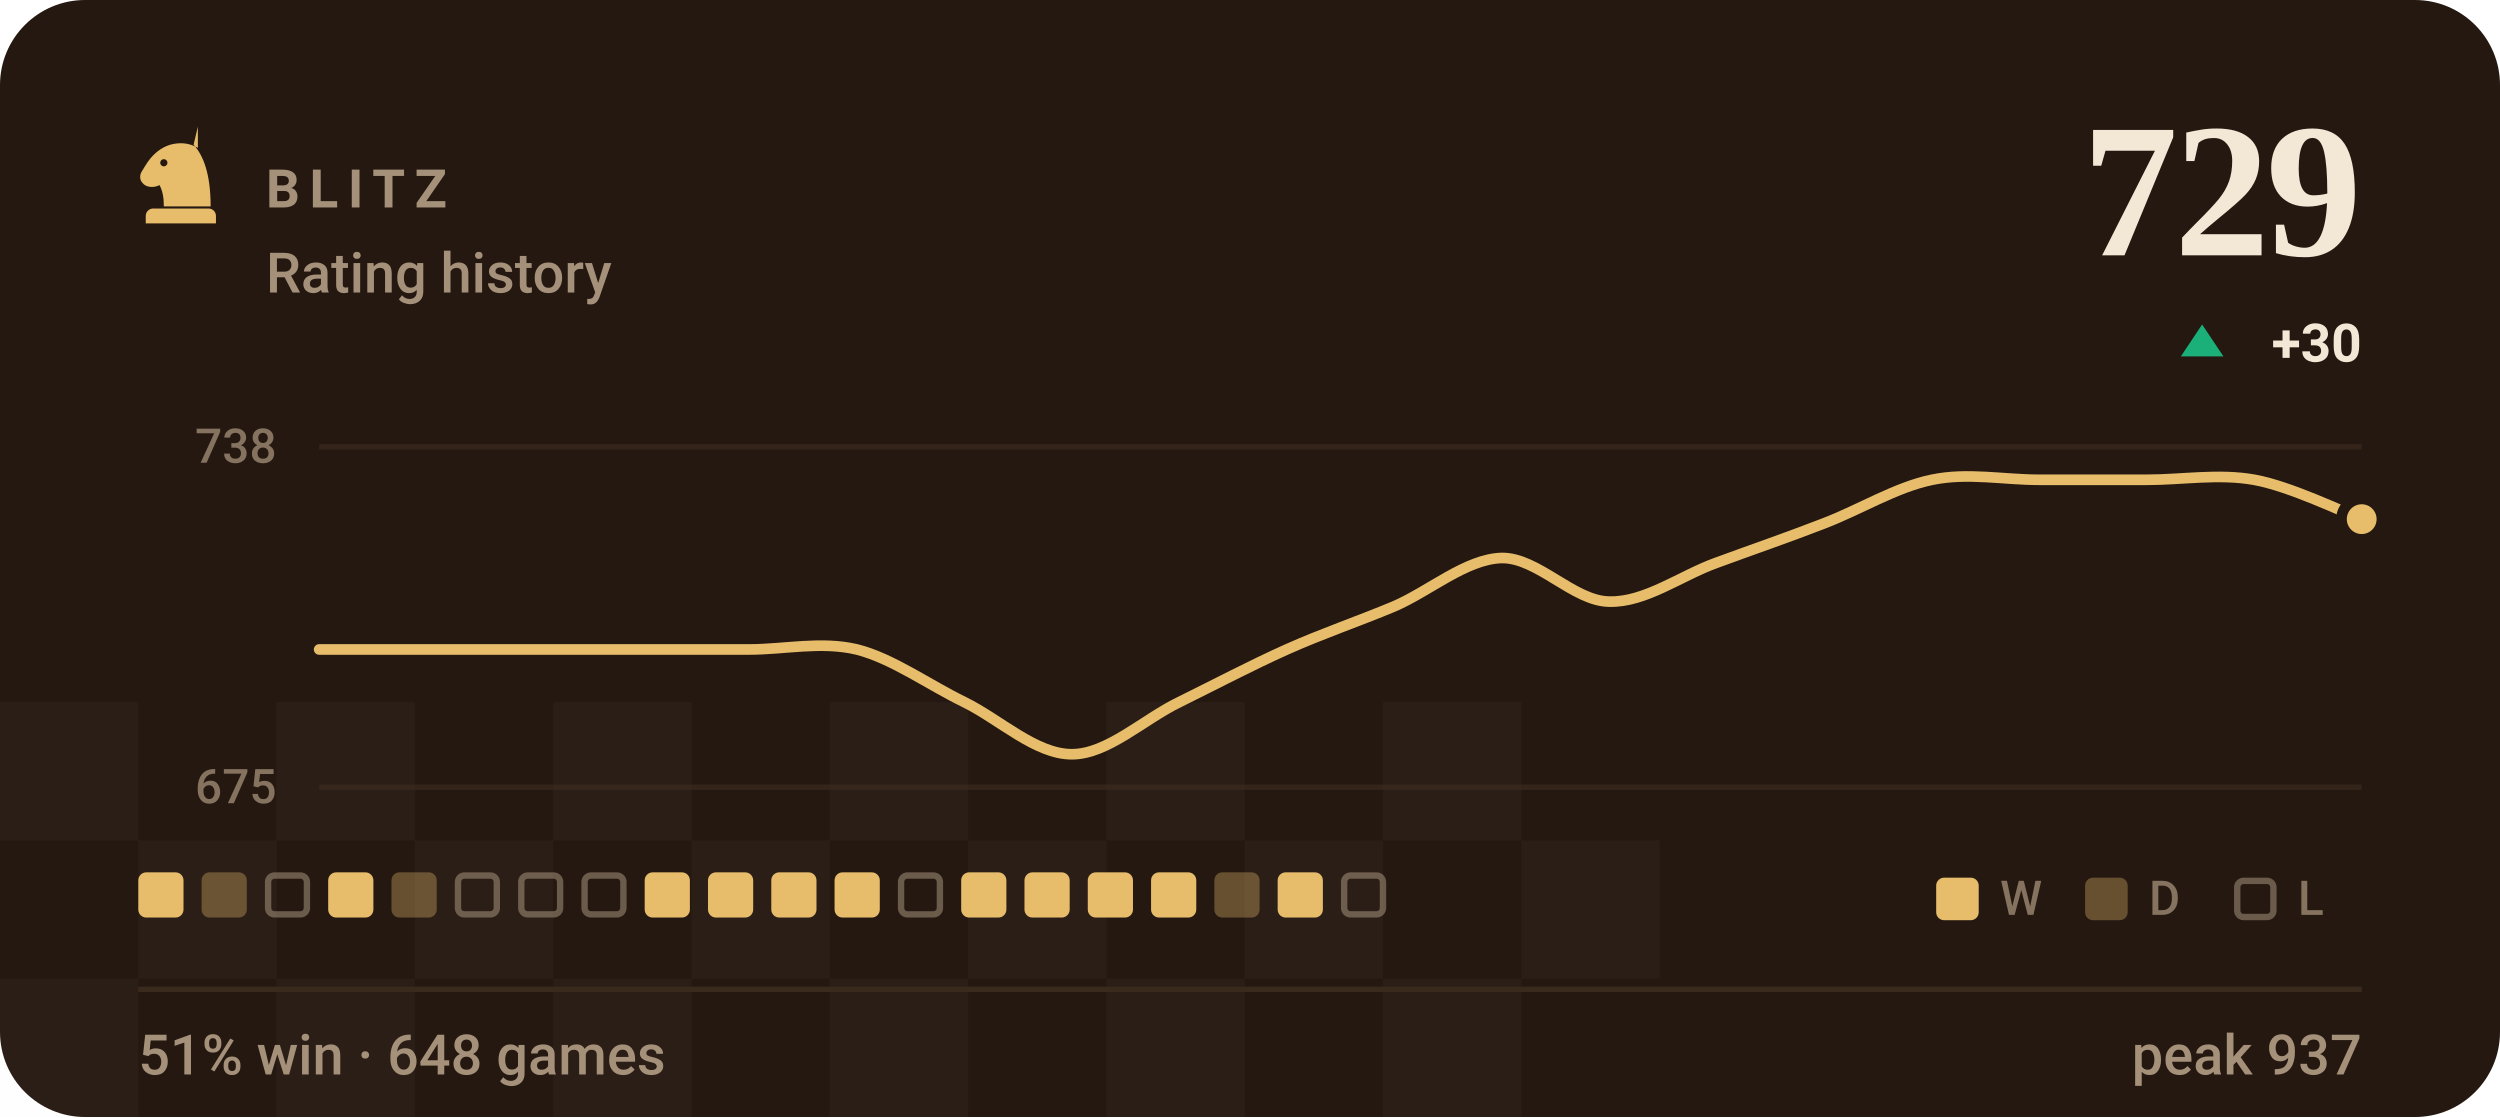
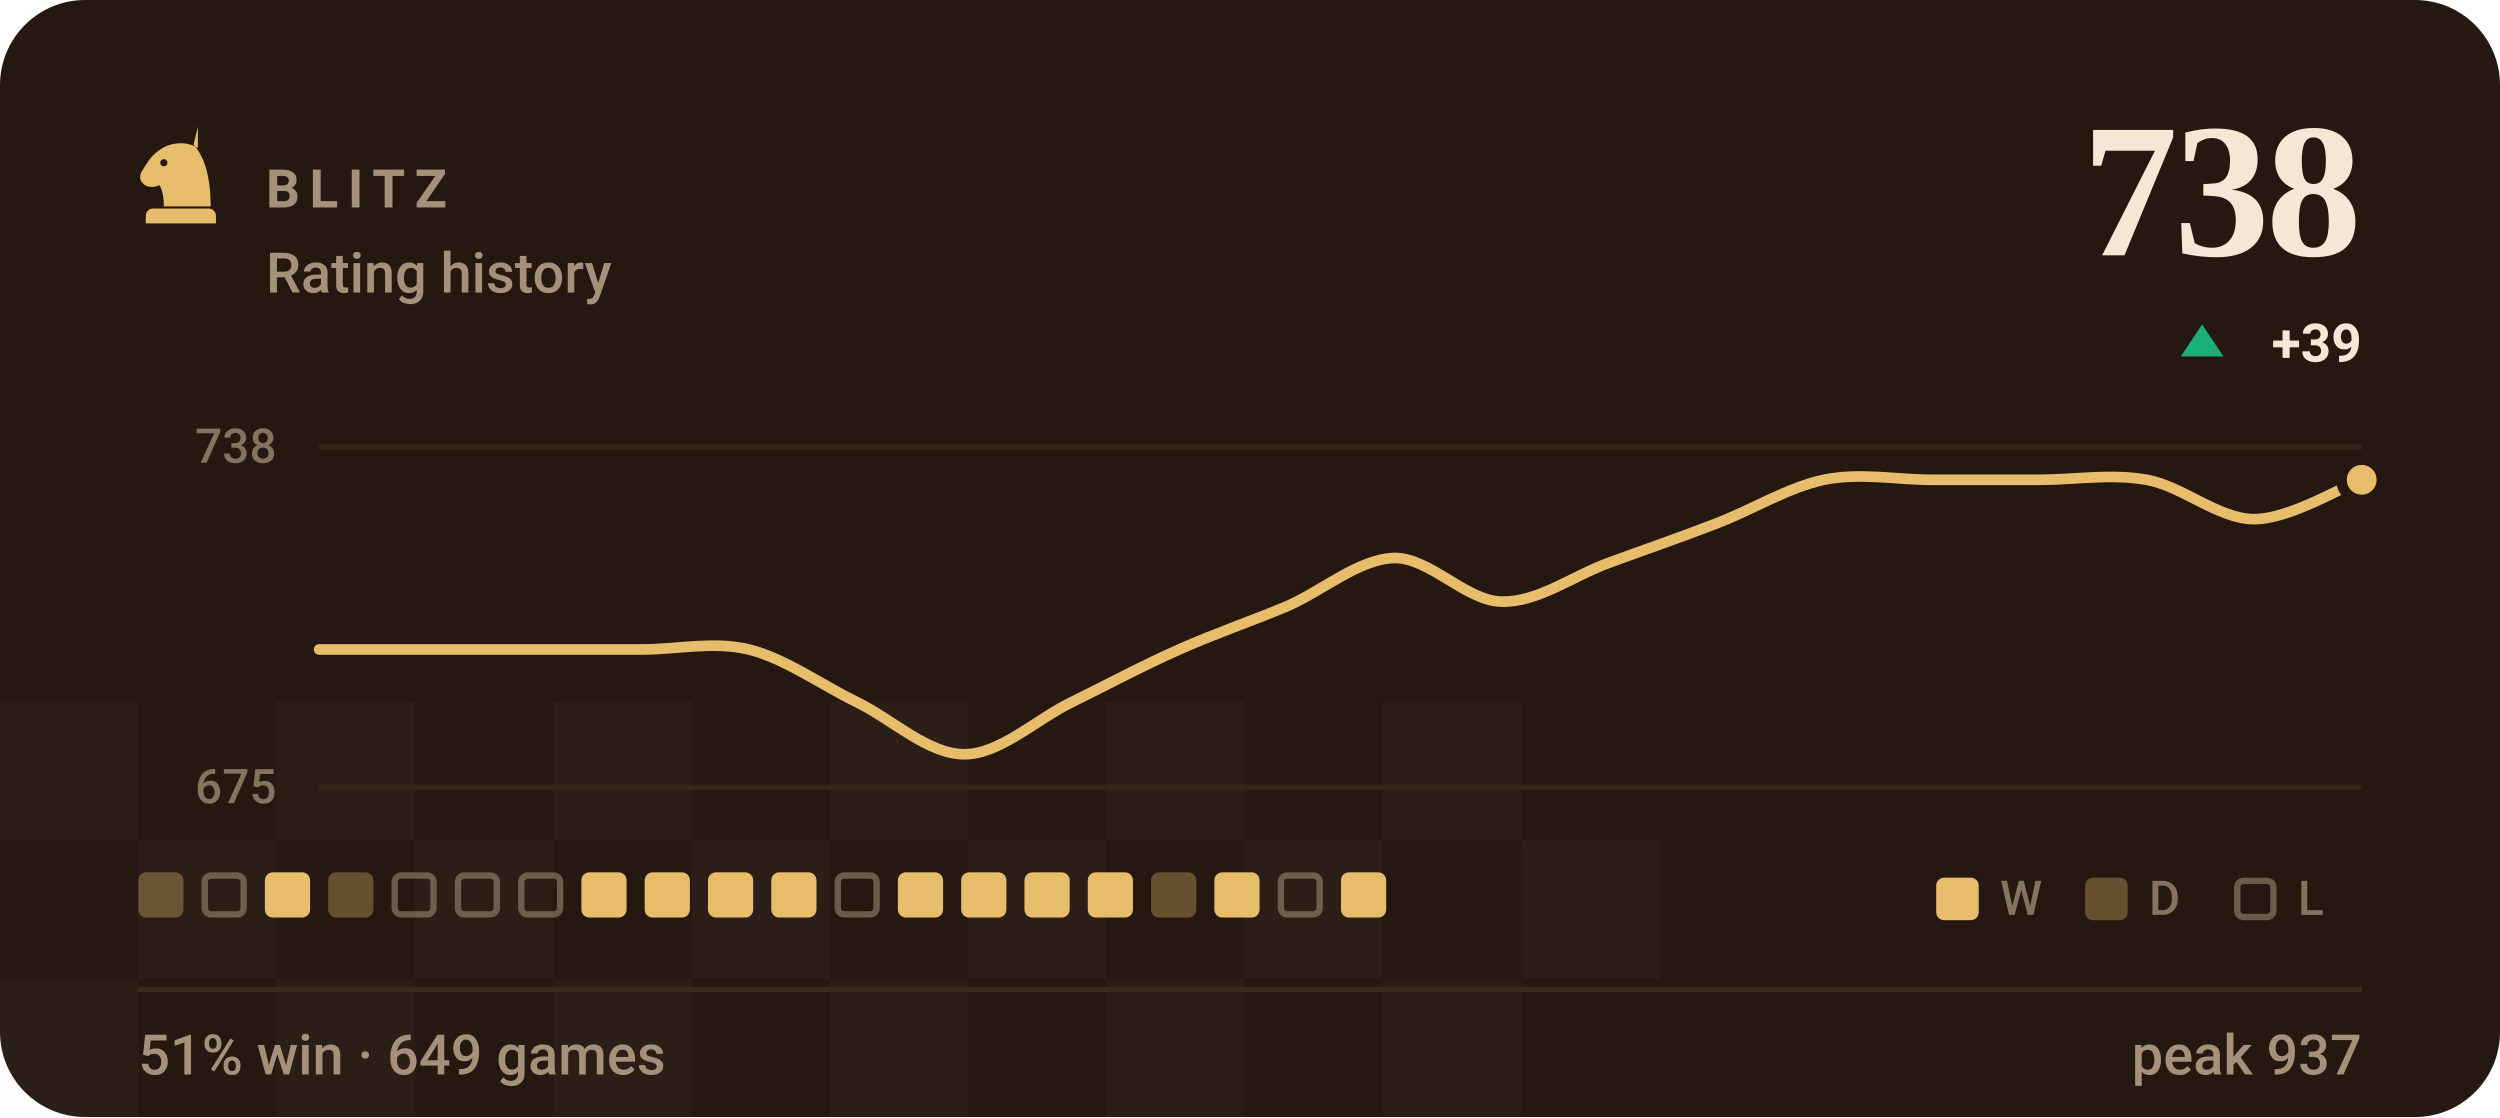
- <svg xmlns="http://www.w3.org/2000/svg" viewBox="0 0 470 210" width="470" height="210" role="img" aria-label="BLITZ rating history, currently 729, 51% win rate over 648 games">
+ <svg xmlns="http://www.w3.org/2000/svg" viewBox="0 0 470 210" width="470" height="210" role="img" aria-label="BLITZ rating history, currently 738, 51% win rate over 649 games">
  <style>svg{font-family:-apple-system,BlinkMacSystemFont,'Segoe UI',Roboto,'Helvetica Neue',Arial,sans-serif}text{fill:#f3e8d5;white-space:pre}.bg{fill:#241811}.acc{fill:#e7bd6b}.win{fill:#1baf7a}.draw{fill:#8b8f96}.loss{fill:#d03b3b}.lbl{font-size:10px;font-weight:600;letter-spacing:.18em;fill:#a5917a}.cap{font-size:10.5px;font-weight:500;fill:#a5917a}.num{font-family:Georgia,'Times New Roman',Times,serif;font-weight:700;letter-spacing:-.02em}.tick{font-size:9px;font-weight:500;fill:#a5917a;opacity:.75}.dl{font-size:10px;font-weight:600}.rule{stroke:#3a2a1e;stroke-width:1;fill:none}.grid{stroke:#3a2a1e;stroke-width:1;fill:none;opacity:.7}.ln{fill:none;stroke:#e7bd6b;stroke-width:2;stroke-linecap:round;stroke-linejoin:round}.ring{stroke:#241811;stroke-width:2}.hollow{fill:none;stroke-width:1.5}.sq{fill:#f3e8d5;opacity:.035}</style>
  <rect class="bg" width="470" height="210" rx="16" />
  <rect class="sq" x="0" y="132" width="26" height="26" />
  <rect class="sq" x="52" y="132" width="26" height="26" />
  <rect class="sq" x="104" y="132" width="26" height="26" />
  <rect class="sq" x="156" y="132" width="26" height="26" />
  <rect class="sq" x="208" y="132" width="26" height="26" />
  <rect class="sq" x="260" y="132" width="26" height="26" />
  <rect class="sq" x="26" y="158" width="26" height="26" />
  <rect class="sq" x="78" y="158" width="26" height="26" />
  <rect class="sq" x="130" y="158" width="26" height="26" />
  <rect class="sq" x="182" y="158" width="26" height="26" />
  <rect class="sq" x="234" y="158" width="26" height="26" />
  <rect class="sq" x="286" y="158" width="26" height="26" />
  <rect class="sq" x="0" y="184" width="26" height="26" />
  <rect class="sq" x="52" y="184" width="26" height="26" />
  <rect class="sq" x="104" y="184" width="26" height="26" />
  <rect class="sq" x="156" y="184" width="26" height="26" />
  <rect class="sq" x="208" y="184" width="26" height="26" />
  <rect class="sq" x="260" y="184" width="26" height="26" />
  <g class="acc" transform="translate(24.0,22.8) scale(0.2)">
    <path fill-rule="evenodd" d="M66 5l-4 17c9 10 16 27 16 58H34c0-8-1-14-4-20-6 3-13 2-16-2-3-3-3-8 0-12 3-5 6-10 10-14 6-6 13-10 21-11 7-1 14 0 21 4zM37.4 39a3.4 3.4 0 1 0-6.8 0 3.4 3.4 0 1 0 6.8 0zM24 82h52c3.9 0 7 3.1 7 7v7H17v-7c0-3.9 3.1-7 7-7z" />
  </g>
  <text class="lbl" x="50" y="39">BLITZ</text>
  <text class="cap" x="50" y="55">Rating history</text>
-   <text class="num" x="444" y="48" text-anchor="end" style="font-size:36px">729</text>
+   <text class="num" x="444" y="48" text-anchor="end" style="font-size:36px">738</text>
  <path fill="#1baf7a" d="M414 61L418 67H410Z" />
-   <text class="dl" x="444" y="68" text-anchor="end" fill="#1baf7a">+30</text>
+   <text class="dl" x="444" y="68" text-anchor="end" fill="#1baf7a">+39</text>
  <line class="grid" x1="60" y1="84" x2="444" y2="84" />
  <line class="grid" x1="60" y1="148" x2="444" y2="148" />
  <text class="tick" x="52" y="87" text-anchor="end">738</text>
  <text class="tick" x="52" y="151" text-anchor="end">675</text>
-   <path class="ln" d="M60.0 122.1C63.4 122.1 73.5 122.1 80.2 122.1C86.9 122.1 93.7 122.1 100.4 122.1C107.2 122.1 113.9 122.1 120.6 122.1C127.4 122.1 134.1 122.1 140.8 122.1C147.6 122.1 154.3 120.5 161.1 122.1C167.8 123.8 174.5 128.7 181.3 132.0C188.0 135.3 194.7 141.8 201.5 141.8C208.2 141.8 214.9 135.3 221.7 132.0C228.4 128.7 235.2 125.1 241.9 122.1C248.6 119.1 255.4 116.8 262.1 114.0C268.8 111.1 275.6 105.1 282.3 104.9C289.1 104.8 295.8 113.0 302.5 113.1C309.3 113.3 316.0 108.2 322.7 105.8C329.5 103.3 336.2 101.0 342.9 98.4C349.7 95.8 356.4 91.6 363.2 90.2C369.9 88.8 376.6 90.2 383.4 90.2C390.1 90.2 396.8 90.2 403.6 90.2C410.3 90.2 417.1 89.0 423.8 90.2C430.5 91.4 440.6 96.3 444.0 97.6" />
-   <circle class="acc ring" cx="444.0" cy="97.6" r="3.8" />
-   <rect x="26.0" y="164" width="8.5" height="8.5" rx="1.5" fill="#e7bd6b" />
-   <rect x="37.9" y="164" width="8.5" height="8.5" rx="1.5" fill="#e7bd6b" opacity=".34" />
-   <rect x="50.4" y="164.6" width="7.3" height="7.3" rx="1.2" fill="none" stroke="#a5917a" stroke-width="1.2" opacity=".55" />
-   <rect x="61.7" y="164" width="8.5" height="8.5" rx="1.5" fill="#e7bd6b" />
-   <rect x="73.6" y="164" width="8.5" height="8.5" rx="1.5" fill="#e7bd6b" opacity=".34" />
+   <path class="ln" d="M60.0 122.1C63.4 122.1 73.5 122.1 80.2 122.1C86.9 122.1 93.7 122.1 100.4 122.1C107.2 122.1 113.9 122.1 120.6 122.1C127.4 122.1 134.1 120.5 140.8 122.1C147.6 123.8 154.3 128.7 161.1 132.0C167.8 135.3 174.5 141.8 181.3 141.8C188.0 141.8 194.7 135.3 201.5 132.0C208.2 128.7 214.9 125.1 221.7 122.1C228.4 119.1 235.2 116.8 241.9 114.0C248.6 111.1 255.4 105.1 262.1 104.9C268.8 104.8 275.6 113.0 282.3 113.1C289.1 113.3 295.8 108.2 302.5 105.8C309.3 103.3 316.0 101.0 322.7 98.4C329.5 95.8 336.2 91.6 342.9 90.2C349.7 88.8 356.4 90.2 363.2 90.2C369.9 90.2 376.6 90.2 383.4 90.2C390.1 90.2 396.8 89.0 403.6 90.2C410.3 91.4 417.1 97.6 423.8 97.6C430.5 97.6 440.6 91.4 444.0 90.2" />
+   <circle class="acc ring" cx="444.0" cy="90.2" r="3.8" />
+   <rect x="26.0" y="164" width="8.5" height="8.5" rx="1.5" fill="#e7bd6b" opacity=".34" />
+   <rect x="38.5" y="164.6" width="7.3" height="7.3" rx="1.2" fill="none" stroke="#a5917a" stroke-width="1.2" opacity=".55" />
+   <rect x="49.8" y="164" width="8.5" height="8.5" rx="1.5" fill="#e7bd6b" />
+   <rect x="61.7" y="164" width="8.5" height="8.5" rx="1.5" fill="#e7bd6b" opacity=".34" />
+   <rect x="74.2" y="164.6" width="7.3" height="7.3" rx="1.2" fill="none" stroke="#a5917a" stroke-width="1.2" opacity=".55" />
  <rect x="86.1" y="164.6" width="7.3" height="7.3" rx="1.2" fill="none" stroke="#a5917a" stroke-width="1.2" opacity=".55" />
  <rect x="98.0" y="164.6" width="7.3" height="7.3" rx="1.2" fill="none" stroke="#a5917a" stroke-width="1.2" opacity=".55" />
-   <rect x="109.9" y="164.6" width="7.3" height="7.3" rx="1.2" fill="none" stroke="#a5917a" stroke-width="1.2" opacity=".55" />
+   <rect x="109.3" y="164" width="8.5" height="8.5" rx="1.5" fill="#e7bd6b" />
  <rect x="121.2" y="164" width="8.5" height="8.5" rx="1.5" fill="#e7bd6b" />
  <rect x="133.1" y="164" width="8.5" height="8.5" rx="1.5" fill="#e7bd6b" />
  <rect x="145.0" y="164" width="8.5" height="8.5" rx="1.5" fill="#e7bd6b" />
-   <rect x="156.9" y="164" width="8.5" height="8.5" rx="1.5" fill="#e7bd6b" />
-   <rect x="169.4" y="164.6" width="7.3" height="7.3" rx="1.2" fill="none" stroke="#a5917a" stroke-width="1.2" opacity=".55" />
+   <rect x="157.5" y="164.6" width="7.3" height="7.3" rx="1.2" fill="none" stroke="#a5917a" stroke-width="1.2" opacity=".55" />
+   <rect x="168.8" y="164" width="8.5" height="8.5" rx="1.5" fill="#e7bd6b" />
  <rect x="180.7" y="164" width="8.5" height="8.5" rx="1.5" fill="#e7bd6b" />
  <rect x="192.6" y="164" width="8.5" height="8.5" rx="1.5" fill="#e7bd6b" />
  <rect x="204.5" y="164" width="8.5" height="8.5" rx="1.5" fill="#e7bd6b" />
-   <rect x="216.4" y="164" width="8.5" height="8.5" rx="1.5" fill="#e7bd6b" />
-   <rect x="228.3" y="164" width="8.5" height="8.5" rx="1.5" fill="#e7bd6b" opacity=".34" />
-   <rect x="240.2" y="164" width="8.5" height="8.5" rx="1.5" fill="#e7bd6b" />
-   <rect x="252.7" y="164.6" width="7.3" height="7.3" rx="1.2" fill="none" stroke="#a5917a" stroke-width="1.2" opacity=".55" />
+   <rect x="216.4" y="164" width="8.5" height="8.5" rx="1.5" fill="#e7bd6b" opacity=".34" />
+   <rect x="228.3" y="164" width="8.5" height="8.5" rx="1.5" fill="#e7bd6b" />
+   <rect x="240.8" y="164.6" width="7.3" height="7.3" rx="1.2" fill="none" stroke="#a5917a" stroke-width="1.2" opacity=".55" />
+   <rect x="252.1" y="164" width="8.5" height="8.5" rx="1.5" fill="#e7bd6b" />
  <rect x="364" y="165" width="8" height="8" rx="1.5" fill="#e7bd6b" />
  <text class="tick" x="376" y="172">W</text>
  <rect x="392" y="165" width="8" height="8" rx="1.5" fill="#e7bd6b" opacity=".34" />
  <text class="tick" x="404" y="172">D</text>
  <rect x="420.6" y="165.6" width="6.8" height="6.8" rx="1.2" fill="none" stroke="#a5917a" stroke-width="1.2" opacity=".55" />
  <text class="tick" x="432" y="172">L</text>
  <line class="rule" x1="26" y1="186" x2="444" y2="186" />
-   <text class="cap" x="26" y="202">51% win · 648 games</text>
+   <text class="cap" x="26" y="202">51% win · 649 games</text>
  <text class="cap" x="444" y="202" text-anchor="end">peak 937</text>
</svg>
